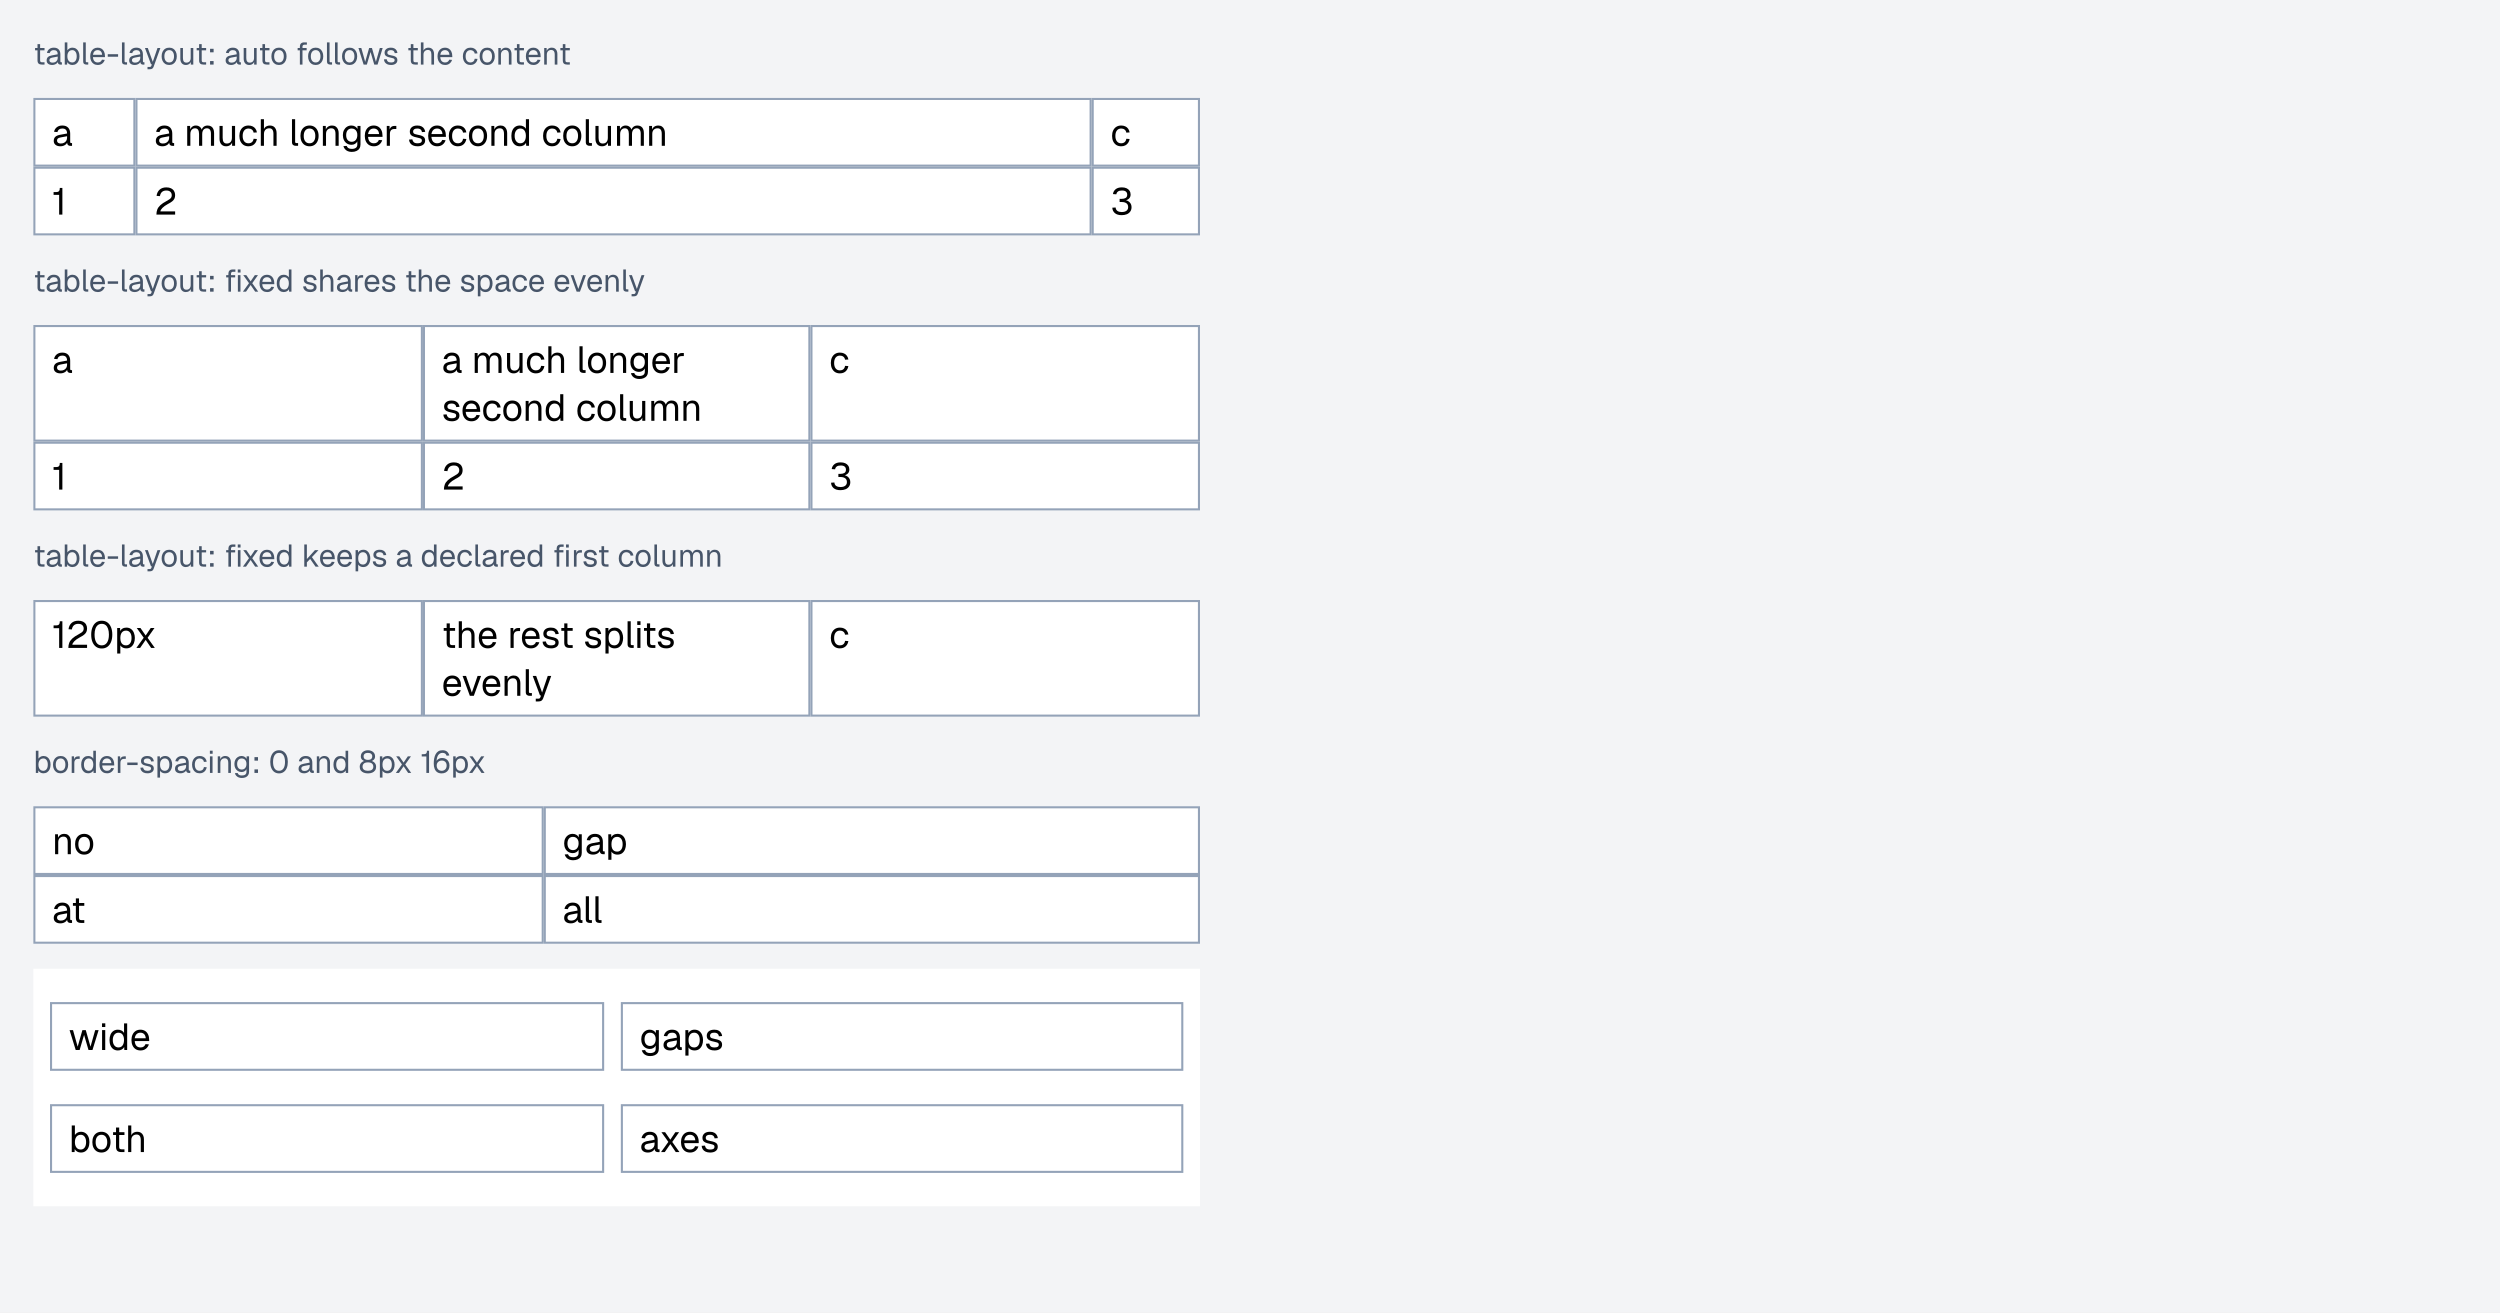
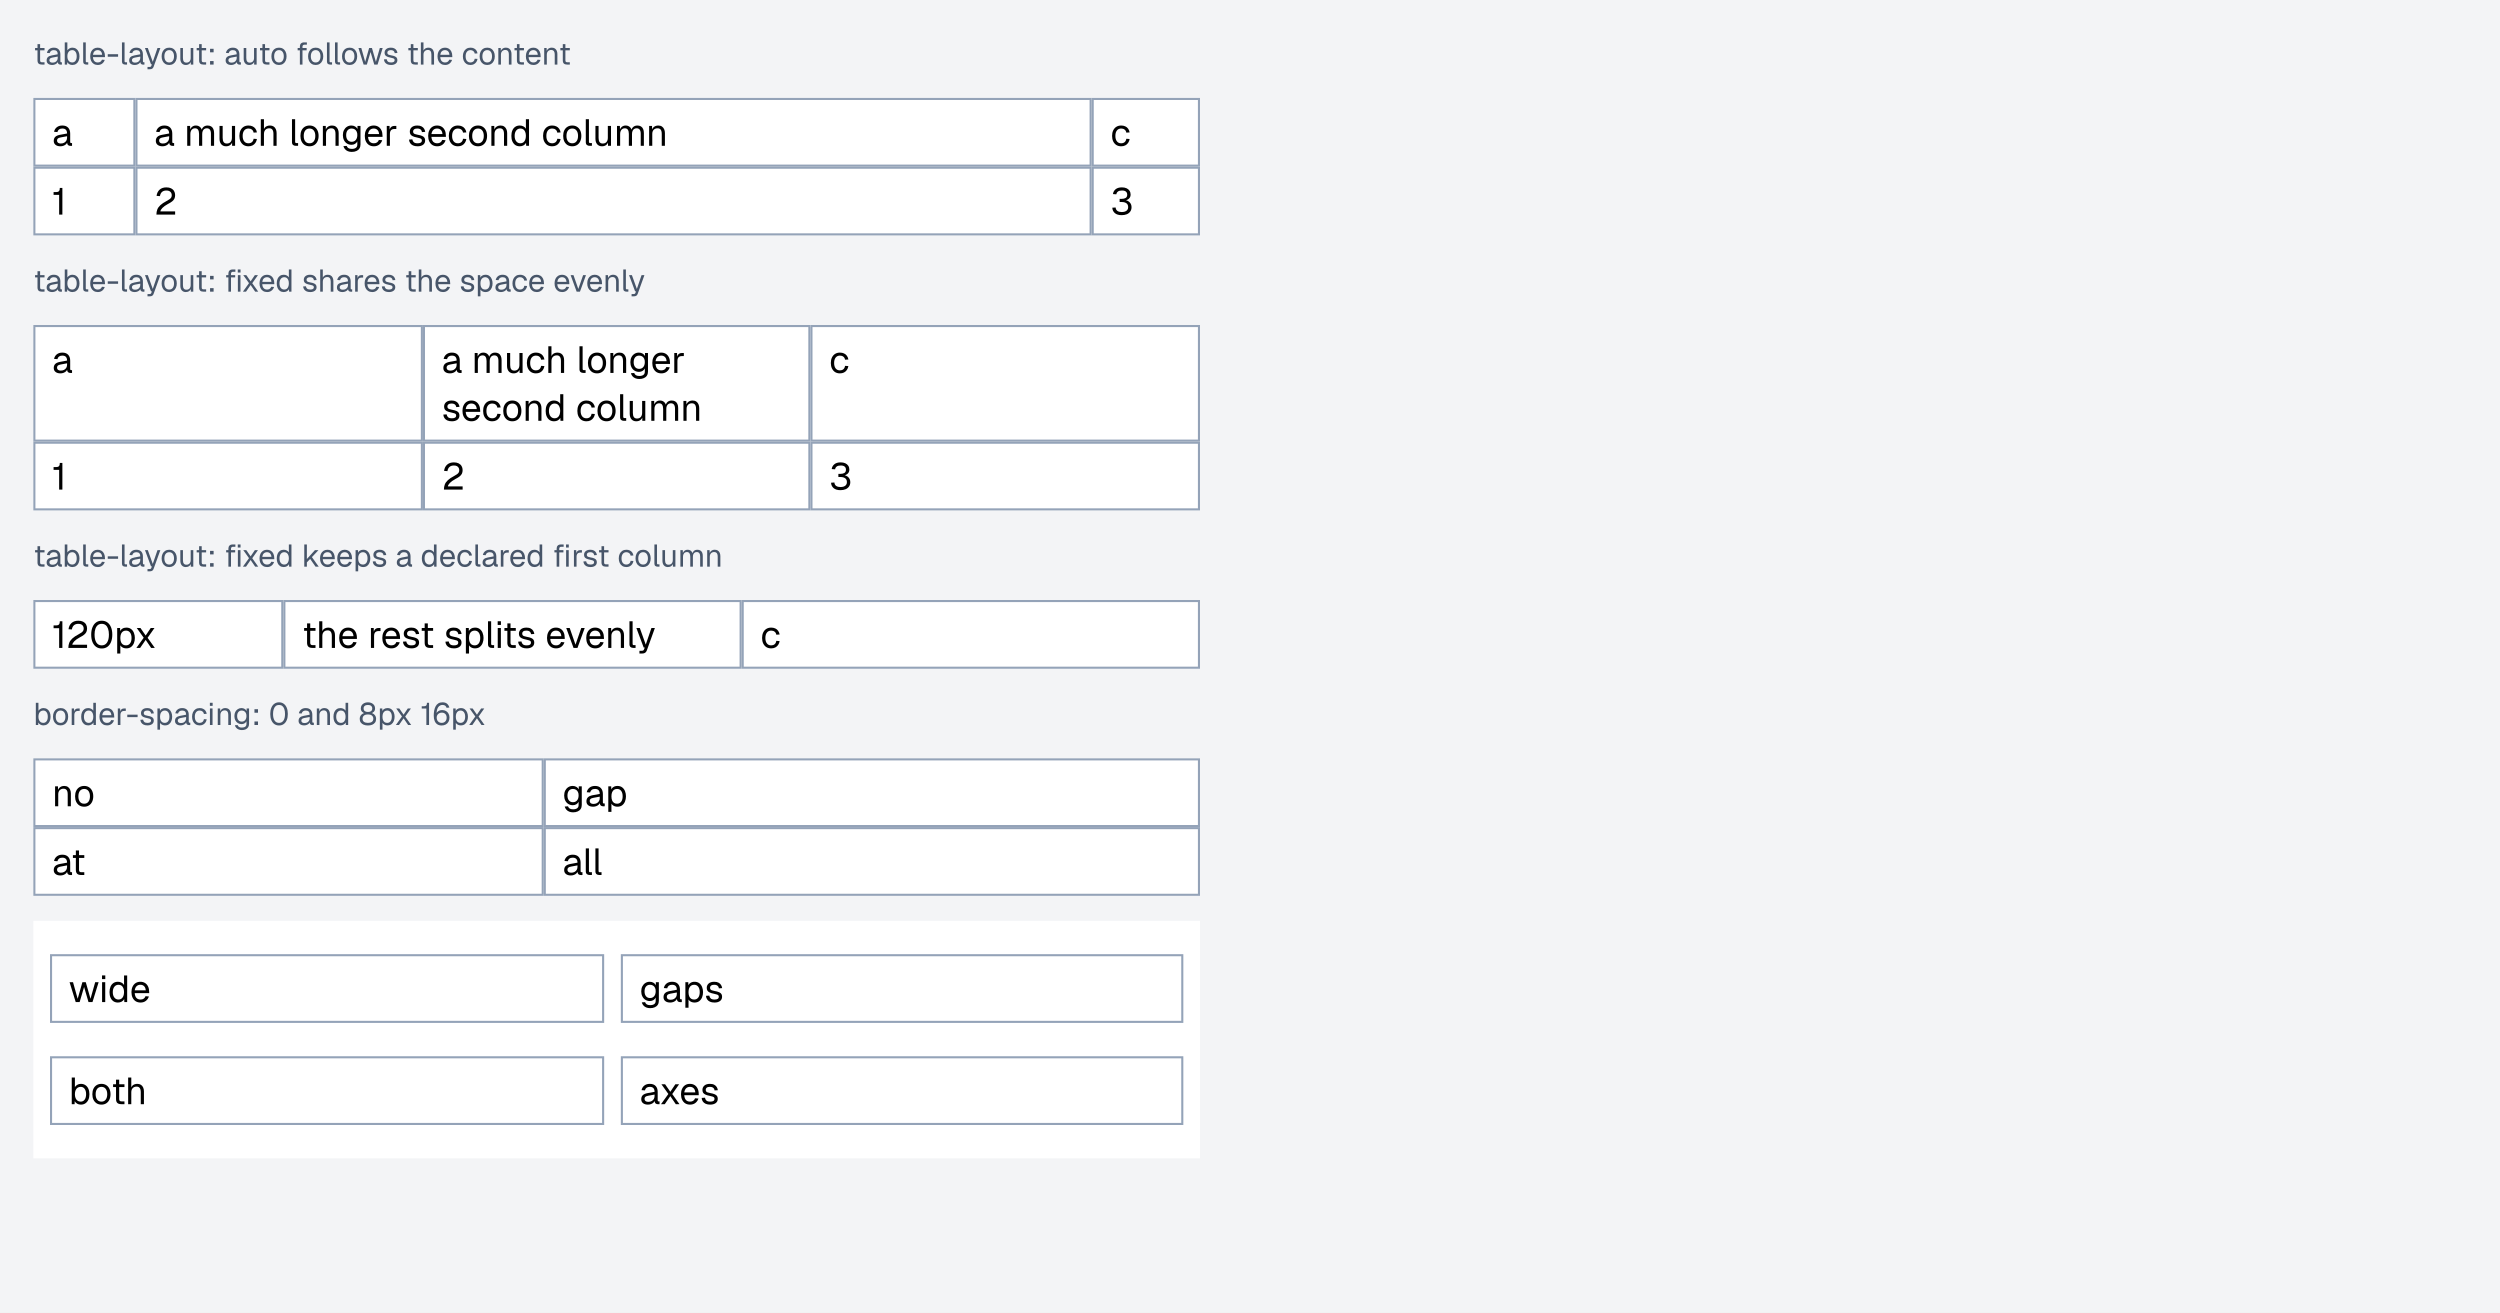
<svg xmlns="http://www.w3.org/2000/svg" width="1200" height="630" viewBox="0 0 1200 630">
  <rect x="0" y="0" width="1200" height="630" fill="#f3f4f6" />
  <g fill="#475569">
    <use href="#g0" x="16" y="31" />
    <use href="#g1" x="21.73" y="31" />
    <use href="#g2" x="29.88" y="31" />
    <use href="#g3" x="38.72" y="31" />
    <use href="#g4" x="42.64" y="31" />
    <use href="#g5" x="51.06" y="31" />
    <use href="#g3" x="57.34" y="31" />
    <use href="#g1" x="61.35" y="31" />
    <use href="#g6" x="69.25" y="31" />
    <use href="#g7" x="76.92" y="31" />
    <use href="#g8" x="85.36" y="31" />
    <use href="#g0" x="93.57" y="31" />
    <use href="#g9" x="99.45" y="31" />
    <use href="#g1" x="107.65" y="31" />
    <use href="#g8" x="115.77" y="31" />
    <use href="#g0" x="123.97" y="31" />
    <use href="#g7" x="129.61" y="31" />
    <use href="#g10" x="141.96" y="31" />
    <use href="#g7" x="147.22" y="31" />
    <use href="#g3" x="155.74" y="31" />
    <use href="#g3" x="159.6" y="31" />
    <use href="#g7" x="163.51" y="31" />
    <use href="#g11" x="171.73" y="31" />
    <use href="#g12" x="183.63" y="31" />
    <use href="#g0" x="195.18" y="31" />
    <use href="#g13" x="200.82" y="31" />
    <use href="#g4" x="209.35" y="31" />
    <use href="#g14" x="221.52" y="31" />
    <use href="#g7" x="229.56" y="31" />
    <use href="#g15" x="238" y="31" />
    <use href="#g0" x="246.12" y="31" />
    <use href="#g4" x="251.76" y="31" />
    <use href="#g15" x="260.02" y="31" />
    <use href="#g0" x="268.14" y="31" />
  </g>
  <rect x="16" y="47" width="560" height="66" fill="#fff" />
  <path d="M16 47h49v33h-49v-33Zm1 1h47v31h-47v-31Z" fill="#94a3b8" fill-rule="evenodd" />
  <use href="#g16" x="25" y="70" fill="#000" />
  <path d="M65 47h459v33h-459v-33Zm1 1h457v31h-457v-31Z" fill="#94a3b8" fill-rule="evenodd" />
  <g fill="#000">
    <use href="#g16" x="74" y="70" />
    <use href="#g17" x="88.42" y="70" />
    <use href="#g18" x="103.93" y="70" />
    <use href="#g19" x="114.1" y="70" />
    <use href="#g20" x="123.75" y="70" />
    <use href="#g21" x="138.71" y="70" />
    <use href="#g22" x="143.41" y="70" />
    <use href="#g23" x="153.54" y="70" />
    <use href="#g24" x="163.78" y="70" />
    <use href="#g25" x="174.3" y="70" />
    <use href="#g26" x="184.21" y="70" />
    <use href="#g27" x="195.54" y="70" />
    <use href="#g25" x="204.72" y="70" />
    <use href="#g19" x="214.63" y="70" />
    <use href="#g22" x="224.28" y="70" />
    <use href="#g23" x="234.42" y="70" />
    <use href="#g28" x="244.66" y="70" />
    <use href="#g19" x="259.87" y="70" />
    <use href="#g22" x="269.52" y="70" />
    <use href="#g21" x="279.74" y="70" />
    <use href="#g18" x="284.37" y="70" />
    <use href="#g17" x="294.72" y="70" />
    <use href="#g23" x="310.14" y="70" />
  </g>
  <path d="M524 47h52v33h-52v-33Zm1 1h50v31h-50v-31Z" fill="#94a3b8" fill-rule="evenodd" />
  <use href="#g19" x="533" y="70" fill="#000" />
  <path d="M16 80h49v33h-49v-33Zm1 1h47v31h-47v-31Z" fill="#94a3b8" fill-rule="evenodd" />
  <use href="#g29" x="25" y="103" fill="#000" />
  <path d="M65 80h459v33h-459v-33Zm1 1h457v31h-457v-31Z" fill="#94a3b8" fill-rule="evenodd" />
  <use href="#g30" x="74" y="103" fill="#000" />
  <path d="M524 80h52v33h-52v-33Zm1 1h50v31h-50v-31Z" fill="#94a3b8" fill-rule="evenodd" />
  <use href="#g31" x="533" y="103" fill="#000" />
  <g fill="#475569">
    <use href="#g0" x="16" y="140" />
    <use href="#g1" x="21.73" y="140" />
    <use href="#g2" x="29.88" y="140" />
    <use href="#g3" x="38.72" y="140" />
    <use href="#g4" x="42.64" y="140" />
    <use href="#g5" x="51.06" y="140" />
    <use href="#g3" x="57.34" y="140" />
    <use href="#g1" x="61.35" y="140" />
    <use href="#g6" x="69.25" y="140" />
    <use href="#g7" x="76.92" y="140" />
    <use href="#g8" x="85.36" y="140" />
    <use href="#g0" x="93.57" y="140" />
    <use href="#g9" x="99.45" y="140" />
    <use href="#g32" x="107.65" y="140" />
    <use href="#g33" x="115.89" y="140" />
    <use href="#g4" x="123.91" y="140" />
    <use href="#g34" x="132.18" y="140" />
    <use href="#g12" x="144.85" y="140" />
    <use href="#g13" x="152.5" y="140" />
    <use href="#g1" x="161.07" y="140" />
    <use href="#g35" x="169.27" y="140" />
    <use href="#g4" x="174.36" y="140" />
    <use href="#g12" x="182.62" y="140" />
    <use href="#g0" x="194.17" y="140" />
    <use href="#g13" x="199.81" y="140" />
    <use href="#g4" x="208.35" y="140" />
    <use href="#g12" x="220.51" y="140" />
    <use href="#g36" x="228.16" y="140" />
    <use href="#g1" x="237.15" y="140" />
    <use href="#g14" x="245.32" y="140" />
    <use href="#g4" x="253.36" y="140" />
    <use href="#g4" x="265.53" y="140" />
    <use href="#g37" x="273.57" y="140" />
    <use href="#g4" x="281.22" y="140" />
    <use href="#g15" x="289.48" y="140" />
    <use href="#g3" x="297.97" y="140" />
    <use href="#g6" x="301.61" y="140" />
  </g>
  <rect x="16" y="156" width="560" height="89" fill="#fff" />
  <path d="M16 156h187v56h-187v-56Zm1 1h185v54h-185v-54Z" fill="#94a3b8" fill-rule="evenodd" />
  <use href="#g16" x="25" y="179" fill="#000" />
  <path d="M203 156h186v56h-186v-56Zm1 1h184v54h-184v-54Z" fill="#94a3b8" fill-rule="evenodd" />
  <g fill="#000">
    <use href="#g16" x="212" y="179" />
    <use href="#g17" x="226.42" y="179" />
    <use href="#g18" x="241.93" y="179" />
    <use href="#g19" x="252.1" y="179" />
    <use href="#g20" x="261.75" y="179" />
    <use href="#g21" x="276.71" y="179" />
    <use href="#g22" x="281.41" y="179" />
    <use href="#g23" x="291.54" y="179" />
    <use href="#g24" x="301.78" y="179" />
    <use href="#g25" x="312.3" y="179" />
    <use href="#g26" x="322.21" y="179" />
  </g>
  <g fill="#000">
    <use href="#g27" x="212" y="202" />
    <use href="#g25" x="221.18" y="202" />
    <use href="#g19" x="231.1" y="202" />
    <use href="#g22" x="240.75" y="202" />
    <use href="#g23" x="250.88" y="202" />
    <use href="#g28" x="261.12" y="202" />
    <use href="#g19" x="276.33" y="202" />
    <use href="#g22" x="285.98" y="202" />
    <use href="#g21" x="296.2" y="202" />
    <use href="#g18" x="300.83" y="202" />
    <use href="#g17" x="311.18" y="202" />
    <use href="#g23" x="326.61" y="202" />
  </g>
  <path d="M389 156h187v56h-187v-56Zm1 1h185v54h-185v-54Z" fill="#94a3b8" fill-rule="evenodd" />
  <use href="#g19" x="398" y="179" fill="#000" />
  <path d="M16 212h187v33h-187v-33Zm1 1h185v31h-185v-31Z" fill="#94a3b8" fill-rule="evenodd" />
  <use href="#g29" x="25" y="235" fill="#000" />
  <path d="M203 212h186v33h-186v-33Zm1 1h184v31h-184v-31Z" fill="#94a3b8" fill-rule="evenodd" />
  <use href="#g30" x="212" y="235" fill="#000" />
  <path d="M389 212h187v33h-187v-33Zm1 1h185v31h-185v-31Z" fill="#94a3b8" fill-rule="evenodd" />
  <use href="#g31" x="398" y="235" fill="#000" />
  <g fill="#475569">
    <use href="#g0" x="16" y="272" />
    <use href="#g1" x="21.73" y="272" />
    <use href="#g2" x="29.88" y="272" />
    <use href="#g3" x="38.72" y="272" />
    <use href="#g4" x="42.64" y="272" />
    <use href="#g5" x="51.06" y="272" />
    <use href="#g3" x="57.34" y="272" />
    <use href="#g1" x="61.35" y="272" />
    <use href="#g6" x="69.25" y="272" />
    <use href="#g7" x="76.92" y="272" />
    <use href="#g8" x="85.36" y="272" />
    <use href="#g0" x="93.57" y="272" />
    <use href="#g9" x="99.45" y="272" />
    <use href="#g32" x="107.65" y="272" />
    <use href="#g33" x="115.89" y="272" />
    <use href="#g4" x="123.91" y="272" />
    <use href="#g34" x="132.18" y="272" />
    <use href="#g38" x="144.85" y="272" />
    <use href="#g4" x="152.95" y="272" />
    <use href="#g4" x="161.22" y="272" />
    <use href="#g36" x="169.48" y="272" />
    <use href="#g12" x="178.26" y="272" />
    <use href="#g1" x="189.81" y="272" />
    <use href="#g34" x="201.82" y="272" />
    <use href="#g4" x="210.6" y="272" />
    <use href="#g14" x="218.86" y="272" />
    <use href="#g3" x="226.98" y="272" />
    <use href="#g1" x="230.98" y="272" />
    <use href="#g35" x="239.19" y="272" />
    <use href="#g4" x="244.27" y="272" />
    <use href="#g34" x="252.54" y="272" />
    <use href="#g32" x="265.21" y="272" />
    <use href="#g35" x="274.29" y="272" />
    <use href="#g12" x="279.37" y="272" />
    <use href="#g0" x="286.72" y="272" />
    <use href="#g14" x="296.35" y="272" />
    <use href="#g7" x="304.39" y="272" />
    <use href="#g3" x="312.91" y="272" />
    <use href="#g8" x="316.77" y="272" />
    <use href="#g39" x="325.39" y="272" />
    <use href="#g15" x="338.25" y="272" />
  </g>
-   <rect x="16" y="288" width="560" height="56" fill="#fff" />
-   <path d="M16 288h187v56h-187v-56Zm1 1h185v54h-185v-54Z" fill="#94a3b8" fill-rule="evenodd" />
+   <rect x="16" y="288" width="560" height="33" fill="#fff" />
+   <path d="M16 288h120v33h-120v-33Zm1 1h118v31h-118v-31Z" fill="#94a3b8" fill-rule="evenodd" />
  <g fill="#000">
    <use href="#g29" x="25" y="311" />
    <use href="#g30" x="31.73" y="311" />
    <use href="#g40" x="42.87" y="311" />
    <use href="#g41" x="54.81" y="311" />
    <use href="#g42" x="64.62" y="311" />
  </g>
-   <path d="M203 288h186v56h-186v-56Zm1 1h184v54h-184v-54Z" fill="#94a3b8" fill-rule="evenodd" />
-   <g fill="#000">
-     <use href="#g43" x="212" y="311" />
-     <use href="#g20" x="218.77" y="311" />
-     <use href="#g25" x="229.01" y="311" />
-     <use href="#g26" x="243.61" y="311" />
-     <use href="#g25" x="249.71" y="311" />
-     <use href="#g27" x="259.63" y="311" />
-     <use href="#g43" x="268.45" y="311" />
-     <use href="#g27" x="280" y="311" />
-     <use href="#g41" x="289.18" y="311" />
-     <use href="#g21" x="299.8" y="311" />
-     <use href="#g44" x="304.47" y="311" />
-     <use href="#g43" x="308.14" y="311" />
-     <use href="#g27" x="314.91" y="311" />
-   </g>
-   <g fill="#000">
-     <use href="#g25" x="212" y="334" />
-     <use href="#g45" x="221.65" y="334" />
-     <use href="#g25" x="230.83" y="334" />
-     <use href="#g23" x="240.75" y="334" />
-     <use href="#g21" x="250.93" y="334" />
-     <use href="#g46" x="255.31" y="334" />
-   </g>
-   <path d="M389 288h187v56h-187v-56Zm1 1h185v54h-185v-54Z" fill="#94a3b8" fill-rule="evenodd" />
-   <use href="#g19" x="398" y="311" fill="#000" />
+   <path d="M136 288h220v33h-220v-33Zm1 1h218v31h-218v-31Z" fill="#94a3b8" fill-rule="evenodd" />
+   <g fill="#000">
+     <use href="#g43" x="145" y="311" />
+     <use href="#g20" x="151.77" y="311" />
+     <use href="#g25" x="162.01" y="311" />
+     <use href="#g26" x="176.61" y="311" />
+     <use href="#g25" x="182.71" y="311" />
+     <use href="#g27" x="192.63" y="311" />
+     <use href="#g43" x="201.45" y="311" />
+     <use href="#g27" x="213" y="311" />
+     <use href="#g41" x="222.18" y="311" />
+     <use href="#g21" x="232.8" y="311" />
+     <use href="#g44" x="237.47" y="311" />
+     <use href="#g43" x="241.14" y="311" />
+     <use href="#g27" x="247.91" y="311" />
+     <use href="#g25" x="261.77" y="311" />
+     <use href="#g45" x="271.41" y="311" />
+     <use href="#g25" x="280.59" y="311" />
+     <use href="#g23" x="290.51" y="311" />
+     <use href="#g21" x="300.7" y="311" />
+     <use href="#g46" x="305.07" y="311" />
+   </g>
+   <path d="M356 288h220v33h-220v-33Zm1 1h218v31h-218v-31Z" fill="#94a3b8" fill-rule="evenodd" />
+   <use href="#g19" x="365" y="311" fill="#000" />
  <g fill="#475569">
-     <use href="#g2" x="16" y="371" />
-     <use href="#g7" x="24.78" y="371" />
-     <use href="#g35" x="33.22" y="371" />
-     <use href="#g34" x="38.31" y="371" />
-     <use href="#g4" x="47.08" y="371" />
-     <use href="#g35" x="55.35" y="371" />
-     <use href="#g5" x="60.43" y="371" />
-     <use href="#g12" x="66.71" y="371" />
-     <use href="#g36" x="74.37" y="371" />
-     <use href="#g1" x="83.35" y="371" />
-     <use href="#g14" x="91.53" y="371" />
-     <use href="#g47" x="99.57" y="371" />
-     <use href="#g15" x="103.32" y="371" />
-     <use href="#g48" x="111.85" y="371" />
-     <use href="#g9" x="120.76" y="371" />
-     <use href="#g49" x="128.97" y="371" />
-     <use href="#g1" x="142.66" y="371" />
-     <use href="#g15" x="150.87" y="371" />
-     <use href="#g34" x="159.4" y="371" />
-     <use href="#g50" x="172.08" y="371" />
-     <use href="#g36" x="181.14" y="371" />
-     <use href="#g33" x="189.31" y="371" />
-     <use href="#g51" x="201.84" y="371" />
-     <use href="#g52" x="207.45" y="371" />
-     <use href="#g36" x="216.34" y="371" />
-     <use href="#g33" x="224.52" y="371" />
-   </g>
-   <rect x="16" y="387" width="560" height="66" fill="#fff" />
-   <path d="M16 387h245v33h-245v-33Zm1 1h243v31h-243v-31Z" fill="#94a3b8" fill-rule="evenodd" />
-   <g fill="#000">
-     <use href="#g23" x="25" y="410" />
-     <use href="#g22" x="35.24" y="410" />
-   </g>
-   <path d="M261 387h315v33h-315v-33Zm1 1h313v31h-313v-31Z" fill="#94a3b8" fill-rule="evenodd" />
-   <g fill="#000">
-     <use href="#g24" x="270" y="410" />
-     <use href="#g16" x="280.69" y="410" />
-     <use href="#g41" x="290.54" y="410" />
-   </g>
-   <path d="M16 420h245v33h-245v-33Zm1 1h243v31h-243v-31Z" fill="#94a3b8" fill-rule="evenodd" />
-   <g fill="#000">
-     <use href="#g16" x="25" y="443" />
-     <use href="#g43" x="34.02" y="443" />
-   </g>
-   <path d="M261 420h315v33h-315v-33Zm1 1h313v31h-313v-31Z" fill="#94a3b8" fill-rule="evenodd" />
-   <g fill="#000">
-     <use href="#g16" x="270" y="443" />
-     <use href="#g21" x="279.74" y="443" />
-     <use href="#g21" x="284.36" y="443" />
-   </g>
-   <rect x="16" y="465" width="560" height="114" fill="#fff" />
-   <path d="M24 481h266v33h-266v-33Zm1 1h264v31h-264v-31Z" fill="#94a3b8" fill-rule="evenodd" />
-   <g fill="#000">
-     <use href="#g53" x="33" y="504" />
-     <use href="#g44" x="47.56" y="504" />
-     <use href="#g28" x="51.77" y="504" />
-     <use href="#g25" x="62.3" y="504" />
-   </g>
-   <path d="M298 481h270v33h-270v-33Zm1 1h268v31h-268v-31Z" fill="#94a3b8" fill-rule="evenodd" />
-   <g fill="#000">
-     <use href="#g24" x="307" y="504" />
-     <use href="#g16" x="317.69" y="504" />
-     <use href="#g41" x="327.54" y="504" />
-     <use href="#g27" x="338.07" y="504" />
-   </g>
-   <path d="M24 530h266v33h-266v-33Zm1 1h264v31h-264v-31Z" fill="#94a3b8" fill-rule="evenodd" />
-   <g fill="#000">
-     <use href="#g54" x="33" y="553" />
-     <use href="#g22" x="43.53" y="553" />
-     <use href="#g43" x="53.3" y="553" />
-     <use href="#g20" x="60.07" y="553" />
-   </g>
-   <path d="M298 530h270v33h-270v-33Zm1 1h268v31h-268v-31Z" fill="#94a3b8" fill-rule="evenodd" />
-   <g fill="#000">
-     <use href="#g16" x="307" y="553" />
-     <use href="#g42" x="316.45" y="553" />
-     <use href="#g25" x="326.08" y="553" />
-     <use href="#g27" x="336" y="553" />
+     <use href="#g2" x="16" y="348" />
+     <use href="#g7" x="24.78" y="348" />
+     <use href="#g35" x="33.22" y="348" />
+     <use href="#g34" x="38.31" y="348" />
+     <use href="#g4" x="47.08" y="348" />
+     <use href="#g35" x="55.35" y="348" />
+     <use href="#g5" x="60.43" y="348" />
+     <use href="#g12" x="66.71" y="348" />
+     <use href="#g36" x="74.37" y="348" />
+     <use href="#g1" x="83.35" y="348" />
+     <use href="#g14" x="91.53" y="348" />
+     <use href="#g47" x="99.57" y="348" />
+     <use href="#g15" x="103.32" y="348" />
+     <use href="#g48" x="111.85" y="348" />
+     <use href="#g9" x="120.76" y="348" />
+     <use href="#g49" x="128.97" y="348" />
+     <use href="#g1" x="142.66" y="348" />
+     <use href="#g15" x="150.87" y="348" />
+     <use href="#g34" x="159.4" y="348" />
+     <use href="#g50" x="172.08" y="348" />
+     <use href="#g36" x="181.14" y="348" />
+     <use href="#g33" x="189.31" y="348" />
+     <use href="#g51" x="201.84" y="348" />
+     <use href="#g52" x="207.45" y="348" />
+     <use href="#g36" x="216.34" y="348" />
+     <use href="#g33" x="224.52" y="348" />
+   </g>
+   <rect x="16" y="364" width="560" height="66" fill="#fff" />
+   <path d="M16 364h245v33h-245v-33Zm1 1h243v31h-243v-31Z" fill="#94a3b8" fill-rule="evenodd" />
+   <g fill="#000">
+     <use href="#g23" x="25" y="387" />
+     <use href="#g22" x="35.24" y="387" />
+   </g>
+   <path d="M261 364h315v33h-315v-33Zm1 1h313v31h-313v-31Z" fill="#94a3b8" fill-rule="evenodd" />
+   <g fill="#000">
+     <use href="#g24" x="270" y="387" />
+     <use href="#g16" x="280.69" y="387" />
+     <use href="#g41" x="290.54" y="387" />
+   </g>
+   <path d="M16 397h245v33h-245v-33Zm1 1h243v31h-243v-31Z" fill="#94a3b8" fill-rule="evenodd" />
+   <g fill="#000">
+     <use href="#g16" x="25" y="420" />
+     <use href="#g43" x="34.02" y="420" />
+   </g>
+   <path d="M261 397h315v33h-315v-33Zm1 1h313v31h-313v-31Z" fill="#94a3b8" fill-rule="evenodd" />
+   <g fill="#000">
+     <use href="#g16" x="270" y="420" />
+     <use href="#g21" x="279.74" y="420" />
+     <use href="#g21" x="284.36" y="420" />
+   </g>
+   <rect x="16" y="442" width="560" height="114" fill="#fff" />
+   <path d="M24 458h266v33h-266v-33Zm1 1h264v31h-264v-31Z" fill="#94a3b8" fill-rule="evenodd" />
+   <g fill="#000">
+     <use href="#g53" x="33" y="481" />
+     <use href="#g44" x="47.56" y="481" />
+     <use href="#g28" x="51.77" y="481" />
+     <use href="#g25" x="62.3" y="481" />
+   </g>
+   <path d="M298 458h270v33h-270v-33Zm1 1h268v31h-268v-31Z" fill="#94a3b8" fill-rule="evenodd" />
+   <g fill="#000">
+     <use href="#g24" x="307" y="481" />
+     <use href="#g16" x="317.69" y="481" />
+     <use href="#g41" x="327.54" y="481" />
+     <use href="#g27" x="338.07" y="481" />
+   </g>
+   <path d="M24 507h266v33h-266v-33Zm1 1h264v31h-264v-31Z" fill="#94a3b8" fill-rule="evenodd" />
+   <g fill="#000">
+     <use href="#g54" x="33" y="530" />
+     <use href="#g22" x="43.53" y="530" />
+     <use href="#g43" x="53.3" y="530" />
+     <use href="#g20" x="60.07" y="530" />
+   </g>
+   <path d="M298 507h270v33h-270v-33Zm1 1h268v31h-268v-31Z" fill="#94a3b8" fill-rule="evenodd" />
+   <g fill="#000">
+     <use href="#g16" x="307" y="530" />
+     <use href="#g42" x="316.45" y="530" />
+     <use href="#g25" x="326.08" y="530" />
+     <use href="#g27" x="336" y="530" />
  </g>
  <defs>
    <path id="g0" d="M4.11 0q-1.08 0-1.59-.48-.52-.5-.52-1.57v-7.76h1.25v7.75q0 .53.23.75.25.2.75.2h1.15l-.01 1.11Zm-3.28-6.84v-1.11h4.55l-.01 1.11Z" />
    <path id="g1" d="M3.34.19q-1.23 0-1.96-.57t-.72-1.6q0-1.02.59-1.6.61-.59 1.92-.83l2.81-.53q0-1-.46-1.5-.47-.5-1.43-.5-.82 0-1.31.38-.47.37-.66 1.06l-1.32-.11q.22-1.12 1.08-1.81.87-.7 2.21-.7 1.53-.01 2.35.85.81.86.81 2.38v3.28q0 .28.09.39t.33.11h.31v1.11q-.06.02-.2.02-.12.01-.28.01-.55 0-.89-.17-.33-.17-.49-.53-.14-.38-.14-.99l.16.03q-.11.52-.51.94-.41.41-1.02.64-.59.24-1.27.24Zm.13-1.13q.8 0 1.36-.29.56-.32.86-.85t.29-1.19v-.57l-2.57.48q-.82.16-1.13.47-.3.3-.3.8 0 .54.4.86.4.29 1.09.29Z" />
    <path id="g2" d="M4.84.19q-.82 0-1.47-.38-.64-.37-.98-1.01l-.05 1.2h-1.14v-10.66h1.25v3.82q.32-.49.94-.88.63-.41 1.45-.41 1.05.01 1.82.52t1.18 1.44q.43.92.43 2.2 0 1.27-.43 2.2-.42.93-1.18 1.44t-1.82.52Zm-.07-1.21q1.01 0 1.59-.79t.58-2.16q0-1.39-.58-2.17-.58-.8-1.56-.8-.74 0-1.27.36-.51.36-.8 1.02-.28.65-.28 1.59 0 .89.28 1.56t.8 1.04q.52.35 1.24.35Z" />
    <path id="g3" d="M2.77 0q-.71 0-1.15-.36-.42-.36-.42-1.14v-9.16h1.25v9.05q0 .25.13.38t.37.12h.69v1.11Z" />
    <path id="g4" d="M4.31.19q-1.12 0-1.95-.52-.81-.51-1.27-1.45-.43-.94-.43-2.19 0-1.26.43-2.19.46-.93 1.25-1.45.82-.51 1.91-.51 1.03-.01 1.83.48t1.23 1.42q.44.92.44 2.27v.37h-5.77q.08 1.27.68 1.92t1.65.64q.77 0 1.27-.36.51-.37.7-.98l1.36.11q-.33 1.06-1.2 1.75t-2.13.69Zm-2.33-4.88h4.4q-.1-1.15-.68-1.7t-1.45-.55q-.92 0-1.52.57-.59.56-.75 1.68Z" />
    <path id="g5" d="M.66-3.78v-1.19h4.97l-.01 1.19Z" />
    <path id="g6" d="M1.55 2.25v-1.11h.9q.42 0 .63-.12t.31-.43l.28-.75h-.44l-2.9-7.79h1.37l2.38 6.64 2.26-6.64h1.38l-3.22 8.95q-.22.66-.67.95t-1.25.3Z" />
    <path id="g7" d="M4.31.19q-1.11 0-1.94-.52-.81-.51-1.26-1.45t-.45-2.19q0-1.28.45-2.2.45-.94 1.27-1.44.82-.51 1.93-.51 1.1-.01 1.91.51.81.5 1.26 1.44.46.92.46 2.2 0 1.25-.46 2.19-.45.94-1.26 1.45t-1.91.52Zm0-1.21q1.1 0 1.69-.78.61-.79.61-2.17t-.61-2.17q-.59-.8-1.69-.8t-1.72.8q-.61.78-.61 2.17 0 1.38.61 2.17t1.72.78Z" />
    <path id="g8" d="M3.81.19q-1.18 0-1.9-.8-.71-.81-.71-2.22v-5.12h1.25v4.76q0 1.16.41 1.71.42.54 1.28.54.94 0 1.49-.59.54-.61.54-1.67v-4.75h1.25v7.95h-1.2v-1.97l.2.11q-.23.97-.92 1.52-.67.53-1.69.53Z" />
    <path id="g9" d="M1.38 0v-1.69h1.7v1.69Zm0-5.89v-1.69h1.7v1.69Z" />
    <path id="g10" d="M1.98 0v-8.67q0-.89.5-1.44.52-.55 1.6-.55h1.26v1.11h-1.17q-.47 0-.7.27-.24.25-.24.7v8.58Zm-1.07-6.84v-1.11h4.32v1.11Z" />
    <path id="g11" d="M2.8 0l-2.47-7.95h1.37l1.86 6.64 1.89-6.64h1.36l1.89 6.64 1.88-6.64h1.37l-2.45 7.95h-1.59l-1.77-6.05-1.78 6.05Z" />
    <path id="g12" d="M4.09.19q-1.09 0-1.84-.35-.73-.36-1.14-.95-.39-.61-.45-1.39l1.32-.09q.11.71.58 1.15.49.42 1.53.42.82 0 1.25-.26.46-.27.46-.85 0-.31-.16-.51-.14-.22-.56-.38-.41-.17-1.22-.31-1.11-.22-1.75-.53-.63-.31-.89-.75-.25-.45-.25-1.09 0-1.07.78-1.74.8-.68 2.23-.68 1.07-.01 1.72.37.68.36 1.02.95t.42 1.22l-1.33.1q-.01-.38-.22-.71-.18-.34-.57-.54t-1.07-.21q-.84 0-1.25.35-.4.32-.4.82 0 .4.15.65t.55.4 1.09.28q1.18.19 1.83.5.66.3.92.74t.27 1.08q0 1.09-.84 1.7t-2.18.61Z" />
    <path id="g13" d="M1.2 0v-10.66h1.25v4.47l-.14-.03q.14-.67.5-1.08.38-.42.89-.62.53-.2 1.16-.2.86-.01 1.45.39.6.37.89 1.06.32.67.32 1.56v5.11h-1.27v-4.75q0-1.16-.41-1.7-.4-.57-1.25-.57-.97 0-1.56.6-.58.58-.58 1.69v4.73Z" />
    <path id="g14" d="M4.31.19q-1.12 0-1.94-.52-.81-.51-1.26-1.45t-.45-2.19q0-1.26.45-2.19t1.27-1.45q.81-.51 1.93-.51.91-.01 1.61.32.72.32 1.17.94t.6 1.49l-1.33.09q-.14-.8-.7-1.22-.55-.44-1.35-.44-1.11 0-1.72.8-.61.78-.61 2.17 0 1.38.61 2.17t1.72.78q.8 0 1.35-.45t.7-1.34l1.33.08q-.14.89-.6 1.54-.45.64-1.17 1.02-.7.36-1.61.36Z" />
    <path id="g15" d="M1.2 0v-7.95h1.16l.05 2.03-.16-.14q.16-.71.53-1.16.38-.47.91-.69t1.14-.22q.92.01 1.51.41t.88 1.09q.3.68.3 1.52v5.11h-1.27v-4.75q0-.73-.17-1.23-.17-.52-.55-.77-.37-.27-.97-.27-.92 0-1.51.58t-.6 1.69v4.75Z" />
    <path id="g16" d="M4.02.22q-1.49 0-2.36-.69t-.86-1.91q0-1.21.72-1.92.71-.7 2.28-1l3.39-.62q0-1.2-.58-1.8-.56-.59-1.7-.59-.99 0-1.57.44t-.78 1.26l-1.61-.12q.27-1.35 1.3-2.18 1.05-.84 2.66-.84 1.84 0 2.81 1.03t.97 2.85v3.95q0 .31.11.45.12.14.4.14h.38v1.33q-.08.02-.24.02-.15.01-.34.01-.64 0-1.05-.2t-.59-.64q-.17-.46-.17-1.17l.17.04q-.13.61-.61 1.11-.48.49-1.2.77t-1.53.28Zm.14-1.33q.95 0 1.62-.37.69-.38 1.05-1 .36-.65.36-1.44v-.69l-3.1.58q-.98.17-1.36.55-.36.37-.36.96.01.66.47 1.04.49.37 1.32.37Z" />
    <path id="g17" d="M1.44 0v-9.55h1.39l.05 2.43-.22-.08q.17-.78.57-1.35.41-.57 1-.89t1.32-.31q1.23 0 2.01.69.8.67.99 1.9l-.28-.03q.14-.83.53-1.39t1-.86q.61-.31 1.4-.31 1.02 0 1.72.42t1.06 1.24q.36.79.36 1.95v6.14h-1.51v-5.81q0-1.3-.5-1.96t-1.5-.65q-.66 0-1.16.33-.48.31-.76.92-.27.61-.27 1.47v5.7h-1.52l.01-5.7q-.01-1.28-.46-2-.44-.72-1.5-.72-.67 0-1.17.33-.48.31-.77.93-.28.61-.28 1.46v5.7Z" />
    <path id="g18" d="M4.58.22q-1.42 0-2.28-.95-.86-.97-.86-2.68v-6.14h1.51v5.74q0 1.37.49 2.04t1.53.66q1.14 0 1.78-.73t.64-2.02v-5.69h1.52v9.55h-1.44v-2.36l.23.13q-.28 1.17-1.09 1.81t-2.03.64Z" />
    <path id="g19" d="M5.17.22q-1.34 0-2.33-.61-.96-.63-1.51-1.75-.53-1.13-.53-2.63 0-1.51.53-2.62.54-1.13 1.51-1.74.99-.62 2.33-.62 1.1 0 1.94.39.86.38 1.39 1.13.55.73.72 1.79l-1.6.1q-.15-.96-.82-1.46-.66-.51-1.63-.51-1.31 0-2.06.95-.73.94-.73 2.59-.01 1.66.73 2.61t2.06.94q.97 0 1.63-.53.67-.55.82-1.64l1.6.11q-.17 1.06-.72 1.86-.53.78-1.39 1.22-.84.42-1.94.42Z" />
    <path id="g20" d="M1.44 0v-12.78h1.51v5.34l-.18-.03q.18-.8.61-1.3t1.06-.73q.64-.25 1.39-.25 1.03 0 1.73.45.72.46 1.08 1.28.38.82.38 1.88v6.14h-1.52v-5.7q0-1.39-.5-2.05-.48-.67-1.48-.67-1.16 0-1.86.7t-.71 2.03v5.69Z" />
    <path id="g21" d="M3.31 0q-.83 0-1.36-.42-.51-.44-.51-1.38v-10.98h1.51v10.86q0 .28.16.44t.44.15h.83l-.01 1.33Z" />
    <path id="g22" d="M5.17.22q-1.31 0-2.31-.61-.98-.63-1.53-1.75-.53-1.13-.53-2.63 0-1.53.53-2.64.54-1.12 1.53-1.73t2.31-.61 2.28.61q.99.61 1.52 1.73.55 1.11.55 2.64 0 1.5-.55 2.63-.53 1.12-1.52 1.75-.97.61-2.28.61Zm0-1.44q1.31 0 2.03-.94.74-.95.74-2.61t-.74-2.59q-.72-.95-2.03-.95t-2.06.95q-.73.94-.73 2.59-.01 1.66.73 2.61t2.06.94Z" />
    <path id="g23" d="M1.44 0v-9.55h1.39l.05 2.44-.18-.16q.17-.86.63-1.4t1.09-.81q.64-.27 1.38-.27 1.09 0 1.79.48.72.49 1.07 1.32.36.81.36 1.81v6.14h-1.52v-5.7q0-.89-.2-1.49t-.66-.92-1.17-.31q-1.09 0-1.81.7-.71.69-.71 2.02v5.7Z" />
    <path id="g24" d="M5.06 2.92q-1.03 0-1.86-.34t-1.39-.99q-.54-.62-.75-1.45l1.58-.11q.22.67.77 1.05t1.65.39q1.3 0 1.99-.52t.68-1.56v-1.55q-.34.75-1.09 1.21-.75.45-1.69.45-1.2 0-2.15-.59t-1.47-1.64q-.53-1.05-.53-2.4 0-1.37.51-2.4.53-1.03 1.46-1.63.92-.59 2.11-.59 1.01 0 1.81.47t1.12 1.25v-1.52h1.44v8.91q0 1.11-.5 1.91t-1.44 1.21q-.93.44-2.25.44Zm-.04-4.86q1.23 0 1.96-.86t.75-2.33q.04-.99-.31-1.7-.33-.72-.95-1.09-.63-.39-1.45-.39-1.25 0-1.96.86-.68.84-.68 2.32t.7 2.33q.72.86 1.94.86Z" />
    <path id="g25" d="M5.17.22q-1.36 0-2.34-.61-.97-.63-1.5-1.75t-.53-2.63.53-2.62q.53-1.13 1.48-1.74.97-.62 2.28-.62 1.25 0 2.21.58.95.58 1.48 1.7t.53 2.72v.45h-6.94q.1 1.53.82 2.32.73.76 1.98.76.94 0 1.53-.44.61-.45.85-1.17l1.61.13q-.38 1.28-1.44 2.11-1.05.81-2.55.81Zm-2.8-5.86h5.29q-.11-1.38-.82-2.02-.68-.65-1.75-.65-1.09 0-1.81.67-.7.67-.91 2Z" />
    <path id="g26" d="M1.44 0v-9.55h1.33l.07 2.43-.14-.07q.17-1.22.78-1.78.61-.58 1.61-.58h.94v1.46h-.92q-.72 0-1.2.26t-.72.77-.24 1.29v5.77Z" />
    <path id="g27" d="M4.91.22q-1.32 0-2.21-.41t-1.37-1.14-.53-1.67l1.58-.11q.14.86.7 1.38.58.51 1.83.51.98 0 1.51-.31.53-.33.53-1.03 0-.38-.17-.63t-.69-.43q-.5-.19-1.47-.38-1.32-.25-2.09-.63-.75-.37-1.06-.9-.3-.55-.3-1.31 0-1.28.94-2.1.95-.81 2.67-.81 1.27 0 2.06.44.82.44 1.22 1.14.42.7.5 1.47l-1.58.11q-.03-.44-.26-.83-.24-.41-.7-.64-.47-.25-1.27-.25-1.03 0-1.52.39t-.48 1.01q0 .47.19.77t.67.48q.48.19 1.3.33 1.4.24 2.2.6t1.11.89.31 1.28q0 1.33-1.01 2.06-1.02.72-2.61.72Z" />
    <path id="g28" d="M4.83.22q-1.25 0-2.16-.61-.9-.63-1.39-1.74t-.48-2.64q0-1.53.48-2.64.49-1.12 1.39-1.73t2.16-.61q.95 0 1.73.41.8.39 1.21 1.14v-4.58h1.5v12.78h-1.36l-.07-1.44q-.39.77-1.2 1.22-.81.44-1.81.44Zm.3-1.44q.84 0 1.42-.44.59-.43.9-1.23t.32-1.88q0-1.12-.32-1.9-.31-.8-.9-1.22t-1.43-.42q-1.24 0-1.99.95-.76.94-.76 2.59t.76 2.6q.74.95 1.99.95Z" />
    <path id="g29" d="M3.39 0v-9.47h-2.67v-1.33h1.08q.7 0 1.12-.17.42-.19.6-.62.18-.44.18-1.19h1.24v12.78Z" />
    <path id="g30" d="M1.08 0q0-1.34.42-2.44t1.48-2.08q1.08-1 2.99-2 .89-.46 1.42-.86.55-.4.8-.84.25-.45.25-1.11t-.3-1.15q-.28-.5-.84-.79t-1.41-.29q-1.36 0-2.14.7t-.98 2l-1.61-.11q.22-1.86 1.43-2.97 1.22-1.12 3.3-1.12 1.31 0 2.25.47t1.42 1.31q.5.83.5 1.92 0 .97-.33 1.69-.32.7-1.09 1.33-.75.61-2.09 1.29-1.72.93-2.61 1.86t-.96 1.67h7.08v1.52Z" />
    <path id="g31" d="M5.42.28q-2.12 0-3.28-.98-1.16-1-1.23-2.6l1.59-.11q.11 1.18.91 1.69t2.01.5q.83 0 1.53-.22.71-.23 1.13-.75.44-.51.44-1.37 0-1.28-.85-1.88t-2.23-.59h-1.02v-1.52h1.02q1.12 0 1.87-.43.75-.46.75-1.57 0-.98-.64-1.5t-1.9-.51q-1.27 0-1.91.5-.64.48-.77 1.33l-1.62-.11q.19-1.44 1.28-2.33t3.02-.89q1.28 0 2.21.42.94.42 1.44 1.2.52.77.52 1.83 0 1.19-.75 1.92t-2.21.99v-.32q1.57.18 2.49 1.11.92.94.92 2.35 0 1.22-.61 2.09t-1.67 1.31-2.44.44Z" />
    <path id="g32" d="M1.98 0v-8.67q0-.89.5-1.44.52-.55 1.6-.55h1.26v1.11h-1.17q-.47 0-.7.27-.24.25-.24.7v8.58Zm-1.07-6.84v-1.11h4.32v1.11Zm5.62 6.84v-7.95h1.25v7.95Zm-.05-9.19v-1.48h1.33v1.48Z" />
    <path id="g33" d="M.7 0l2.93-4.08-2.77-3.87h1.47l2.08 3 2.03-3h1.5l-2.75 3.9 2.87 4.05h-1.47l-2.18-3.2-2.21 3.2Z" />
    <path id="g34" d="M4.02.19q-1.04 0-1.8-.52t-1.16-1.44q-.4-.93-.4-2.2 0-1.28.4-2.2.41-.94 1.16-1.44.76-.51 1.8-.51.79-.01 1.45.34.67.33 1 .94v-3.82h1.25v10.66h-1.14l-.03-1.2q-.35.64-1.02 1.01t-1.51.38Zm.26-1.21q.7 0 1.19-.36t.73-1.03q.27-.67.27-1.56 0-.94-.27-1.59-.25-.66-.73-1.02t-1.19-.36q-1.06 0-1.69.8-.61.78-.61 2.17 0 1.36.61 2.16.63.79 1.69.79Z" />
    <path id="g35" d="M1.2 0v-7.95h1.11l.07 2.01-.13-.04q.16-1.02.66-1.49.5-.48 1.34-.48h.78v1.2h-.76q-.61 0-1.02.22-.39.22-.59.66-.21.42-.21 1.07v4.8Z" />
    <path id="g36" d="M1.2 2.25v-10.2h1.17l.04 1.72-.19-.1q.3-.89 1-1.34t1.61-.45q1.19-.01 1.94.59.76.58 1.12 1.53.38.94.38 2.03t-.38 2.05q-.36.94-1.12 1.53-.75.58-1.94.58-.61 0-1.14-.21t-.91-.59q-.36-.37-.5-.89l.17-.2v3.95Zm3.5-3.27q1.05 0 1.64-.78t.6-2.17q0-1.41-.6-2.19t-1.64-.78q-.68 0-1.18.35-.5.32-.79.98-.28.66-.28 1.64 0 .97.27 1.63t.78 1q.52.32 1.2.32Z" />
    <path id="g37" d="M3.22 0l-2.89-7.95h1.37l2.32 6.65 2.31-6.65h1.37l-2.89 7.95Z" />
    <path id="g38" d="M1.2 0v-10.66h1.25v6.99l3.88-4.28h1.69l-3.15 3.37 3.27 4.58h-1.53l-2.59-3.72-1.57 1.66v2.06Z" />
    <path id="g39" d="M1.2 0v-7.95h1.16l.05 2.01-.19-.06q.14-.66.47-1.13.34-.48.83-.73.5-.26 1.11-.26 1.03-.01 1.67.57.65.57.82 1.58l-.23-.01q.11-.69.44-1.16.33-.49.83-.74.51-.24 1.17-.24.86-.01 1.44.35.59.35.89 1.02t.29 1.64v5.11h-1.26v-4.84q0-1.08-.42-1.63t-1.24-.55q-.56 0-.97.27t-.64.78q-.22.5-.22 1.22v4.75h-1.26v-4.75q0-1.06-.38-1.66t-1.25-.61q-.56 0-.98.27-.41.27-.64.78t-.24 1.22v4.75Z" />
    <path id="g40" d="M5.95.28q-1.54 0-2.68-.8-1.13-.81-1.75-2.29-.61-1.5-.61-3.57 0-2.04.61-3.54.62-1.52 1.75-2.33t2.68-.81q1.58 0 2.71.81t1.75 2.31.62 3.56-.62 3.57q-.61 1.48-1.75 2.29-1.13.8-2.71.8Zm0-1.5q1.66 0 2.55-1.34.91-1.35.91-3.82 0-1.65-.41-2.81-.39-1.15-1.16-1.76t-1.89-.61q-1.09 0-1.86.61t-1.17 1.76-.4 2.81q0 2.47.89 3.82.9 1.34 2.54 1.34Z" />
    <path id="g41" d="M1.44 2.7v-12.25h1.4l.04 2.07-.22-.11q.37-1.07 1.2-1.61.84-.55 1.94-.55 1.42 0 2.32.7.91.69 1.35 1.83.45 1.14.45 2.45t-.45 2.46q-.44 1.12-1.35 1.83-.9.7-2.32.7-.74 0-1.38-.25t-1.09-.7q-.44-.46-.6-1.07l.22-.25v4.75Zm4.22-3.92q1.23 0 1.95-.94t.72-2.61-.72-2.61-1.95-.93q-.83 0-1.44.39-.59.39-.94 1.19-.33.79-.33 1.96t.32 1.97q.32.78.93 1.19.63.39 1.46.39Z" />
    <path id="g42" d="M.84 0l3.52-4.89-3.33-4.66h1.77l2.5 3.61 2.42-3.61h1.8l-3.29 4.69 3.46 4.86h-1.77l-2.62-3.86-2.66 3.86Z" />
    <path id="g43" d="M4.94 0q-1.3 0-1.92-.59t-.63-1.86v-9.32h1.52v9.29q0 .64.28.9.29.25.89.25h1.36v1.33Zm-3.96-8.2v-1.35h5.46v1.35Z" />
    <path id="g44" d="M1.44 0v-9.55h1.51v9.55Zm-.03-11.03v-1.77h1.57v1.77Z" />
    <path id="g45" d="M3.88 0l-3.49-9.55h1.66l2.78 8 2.76-8h1.66l-3.47 9.55Z" />
    <path id="g46" d="M1.86 2.7v-1.33h1.09q.5 0 .74-.15t.37-.5l.35-.91h-.52l-3.5-9.36h1.66l2.84 7.97 2.72-7.97h1.66l-3.86 10.75q-.28.78-.83 1.14-.53.36-1.49.36Z" />
    <path id="g47" d="M1.2 0v-7.95h1.25v7.95Zm-.03-9.19v-1.48h1.33v1.48Z" />
    <path id="g48" d="M4.22 2.44q-.86 0-1.55-.3-.69-.28-1.15-.81-.47-.52-.63-1.21l1.31-.09q.19.55.64.88t1.38.32q1.08 0 1.66-.43.57-.44.57-1.32v-1.28q-.28.63-.92 1-.62.38-1.41.38-.99 0-1.79-.49-.78-.5-1.24-1.37-.43-.88-.43-2 0-1.14.43-2 .44-.86 1.21-1.34.78-.51 1.76-.51.85.01 1.5.4.67.39.96 1.04v-1.26h1.18v7.4q0 .94-.42 1.6-.41.67-1.19 1.03t-1.87.36Zm-.03-4.07q1.01 0 1.62-.7.63-.72.64-1.95.02-.81-.26-1.41t-.8-.92-1.2-.33q-1.05 0-1.63.72t-.58 1.94q0 1.23.6 1.95.59.7 1.61.7Z" />
    <path id="g49" d="M4.97.23q-1.3 0-2.25-.67-.94-.67-1.45-1.9-.52-1.25-.52-2.97 0-1.71.52-2.96.51-1.26 1.45-1.93.95-.69 2.25-.69t2.23.69q.96.67 1.47 1.92t.52 2.97q0 1.72-.52 2.97-.51 1.23-1.47 1.9-.93.67-2.23.67Zm0-1.25q1.37 0 2.12-1.11t.75-3.18q0-1.38-.34-2.35-.33-.97-.97-1.47t-1.56-.49q-.92-.01-1.56.49-.63.51-.97 1.47-.35.97-.35 2.35 0 2.06.75 3.19.75 1.1 2.13 1.1Z" />
    <path id="g50" d="M4.53.23q-1.14 0-2.03-.36t-1.41-1.06q-.5-.7-.5-1.73 0-1.16.69-1.91.7-.76 1.85-1.03l.03.3q-.93-.25-1.49-.83t-.56-1.58q0-.84.42-1.5.44-.65 1.2-1.03.77-.39 1.8-.39t1.8.39q.78.38 1.2 1.03t.42 1.5q0 1-.56 1.58-.55.58-1.48.83l.03-.3q1.15.27 1.83 1.03t.68 1.91q0 1.03-.5 1.73t-1.39 1.07q-.87.35-2.03.35Zm0-1.25q1.19 0 1.88-.48.7-.5.7-1.5 0-.94-.63-1.5t-1.95-.56-1.95.56-.63 1.5q0 1 .69 1.5.7.48 1.89.48Zm0-5.23q.99 0 1.52-.42.54-.44.54-1.3 0-.76-.53-1.2-.51-.45-1.53-.45-1-.01-1.55.45-.53.44-.53 1.2 0 .86.55 1.3.55.42 1.53.42Z" />
    <path id="g51" d="M2.81 0v-7.89h-2.22v-1.11h.91q.58 0 .94-.14.36-.16.5-.52.15-.36.15-1h1.02v10.66Z" />
    <path id="g52" d="M4.53.23q-1.2 0-2.05-.54-.84-.55-1.29-1.61t-.44-2.58q0-1.31.22-2.47t.7-2.03q.49-.89 1.28-1.39.82-.5 2-.5 1.43 0 2.21.7.78.69 1.09 1.81l-1.34.13q-.19-.63-.64-1t-1.32-.38q-1.32.01-2.09 1.13-.75 1.13-.8 3.41l-.26-.07q.17-.54.58-1 .42-.45 1.01-.73.61-.28 1.38-.28 1.04 0 1.84.45t1.23 1.27q.46.81.46 1.9 0 1.17-.49 2.03-.48.85-1.33 1.3-.84.45-1.95.45Zm.03-1.25q1.05 0 1.71-.67t.67-1.86q0-.73-.28-1.26-.28-.55-.8-.83-.5-.3-1.17-.3-.74 0-1.32.3-.56.28-.89.83-.32.53-.32 1.26t.29 1.32q.3.56.83.89.55.32 1.28.32Z" />
    <path id="g53" d="M3.34 0l-2.95-9.55h1.66l2.23 7.97 2.27-7.97h1.62l2.27 7.97 2.25-7.97h1.65l-2.95 9.55h-1.91l-2.12-7.25-2.13 7.25Z" />
    <path id="g54" d="M5.81.22q-.98 0-1.76-.44-.77-.45-1.19-1.22l-.05 1.44h-1.37v-12.78h1.51v4.58q.36-.6 1.11-1.07.77-.48 1.75-.48 1.27 0 2.17.61.93.61 1.43 1.73.51 1.11.51 2.64t-.51 2.65q-.5 1.1-1.43 1.73-.9.61-2.17.61Zm-.09-1.44q1.22 0 1.91-.95t.7-2.6q0-1.65-.7-2.59-.69-.95-1.86-.95-.9 0-1.52.42t-.97 1.22q-.33.78-.33 1.9 0 1.08.33 1.88.35.8.95 1.23.63.44 1.49.44Z" />
  </defs>
</svg>
